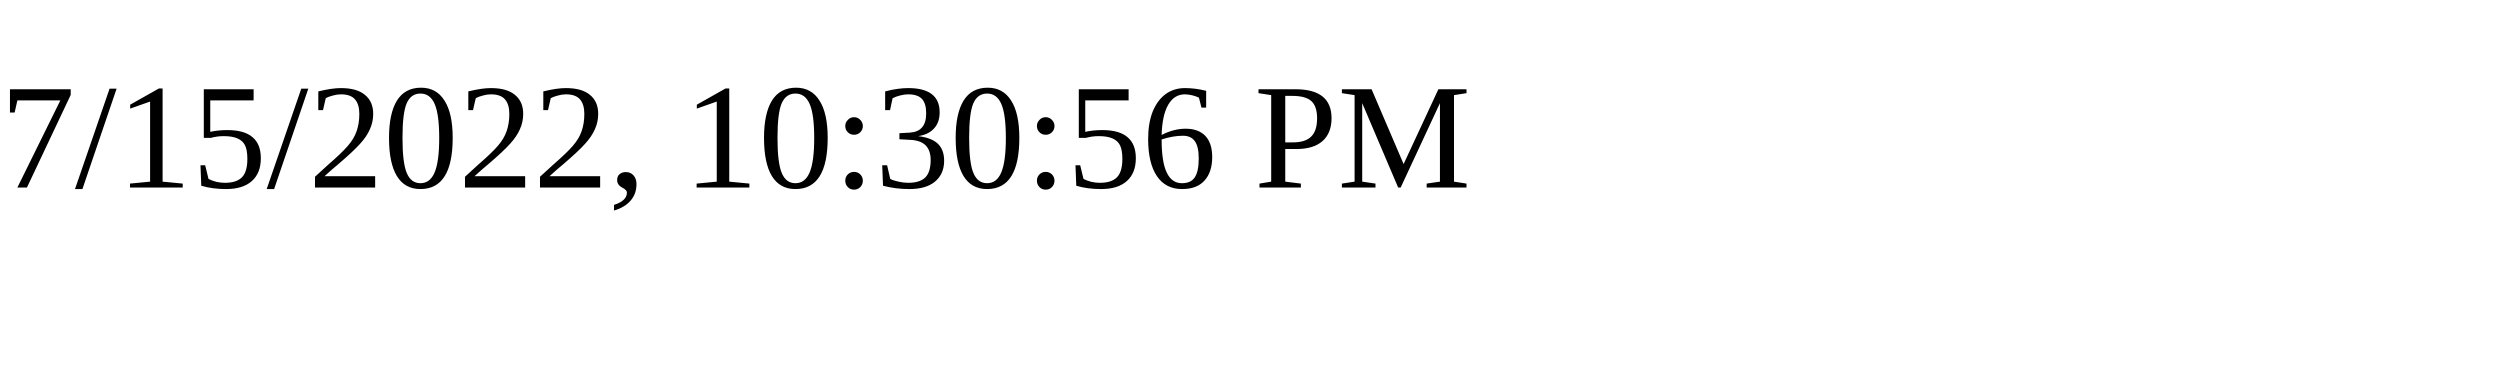
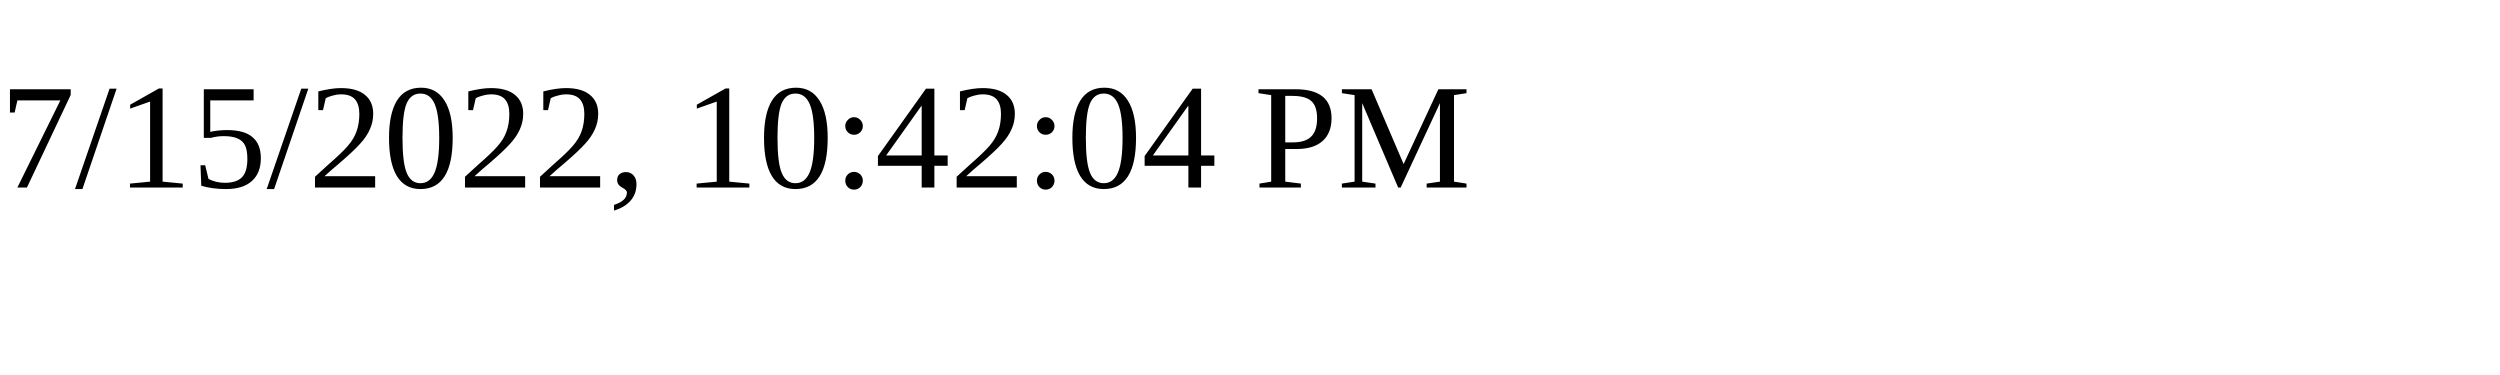
<svg xmlns="http://www.w3.org/2000/svg" height="30" width="200">
-   <text x="0" y="15">7/15/2022, 10:30:56 PM</text>
+   <text x="0" y="15">7/15/2022, 10:42:04 PM</text>
</svg>
